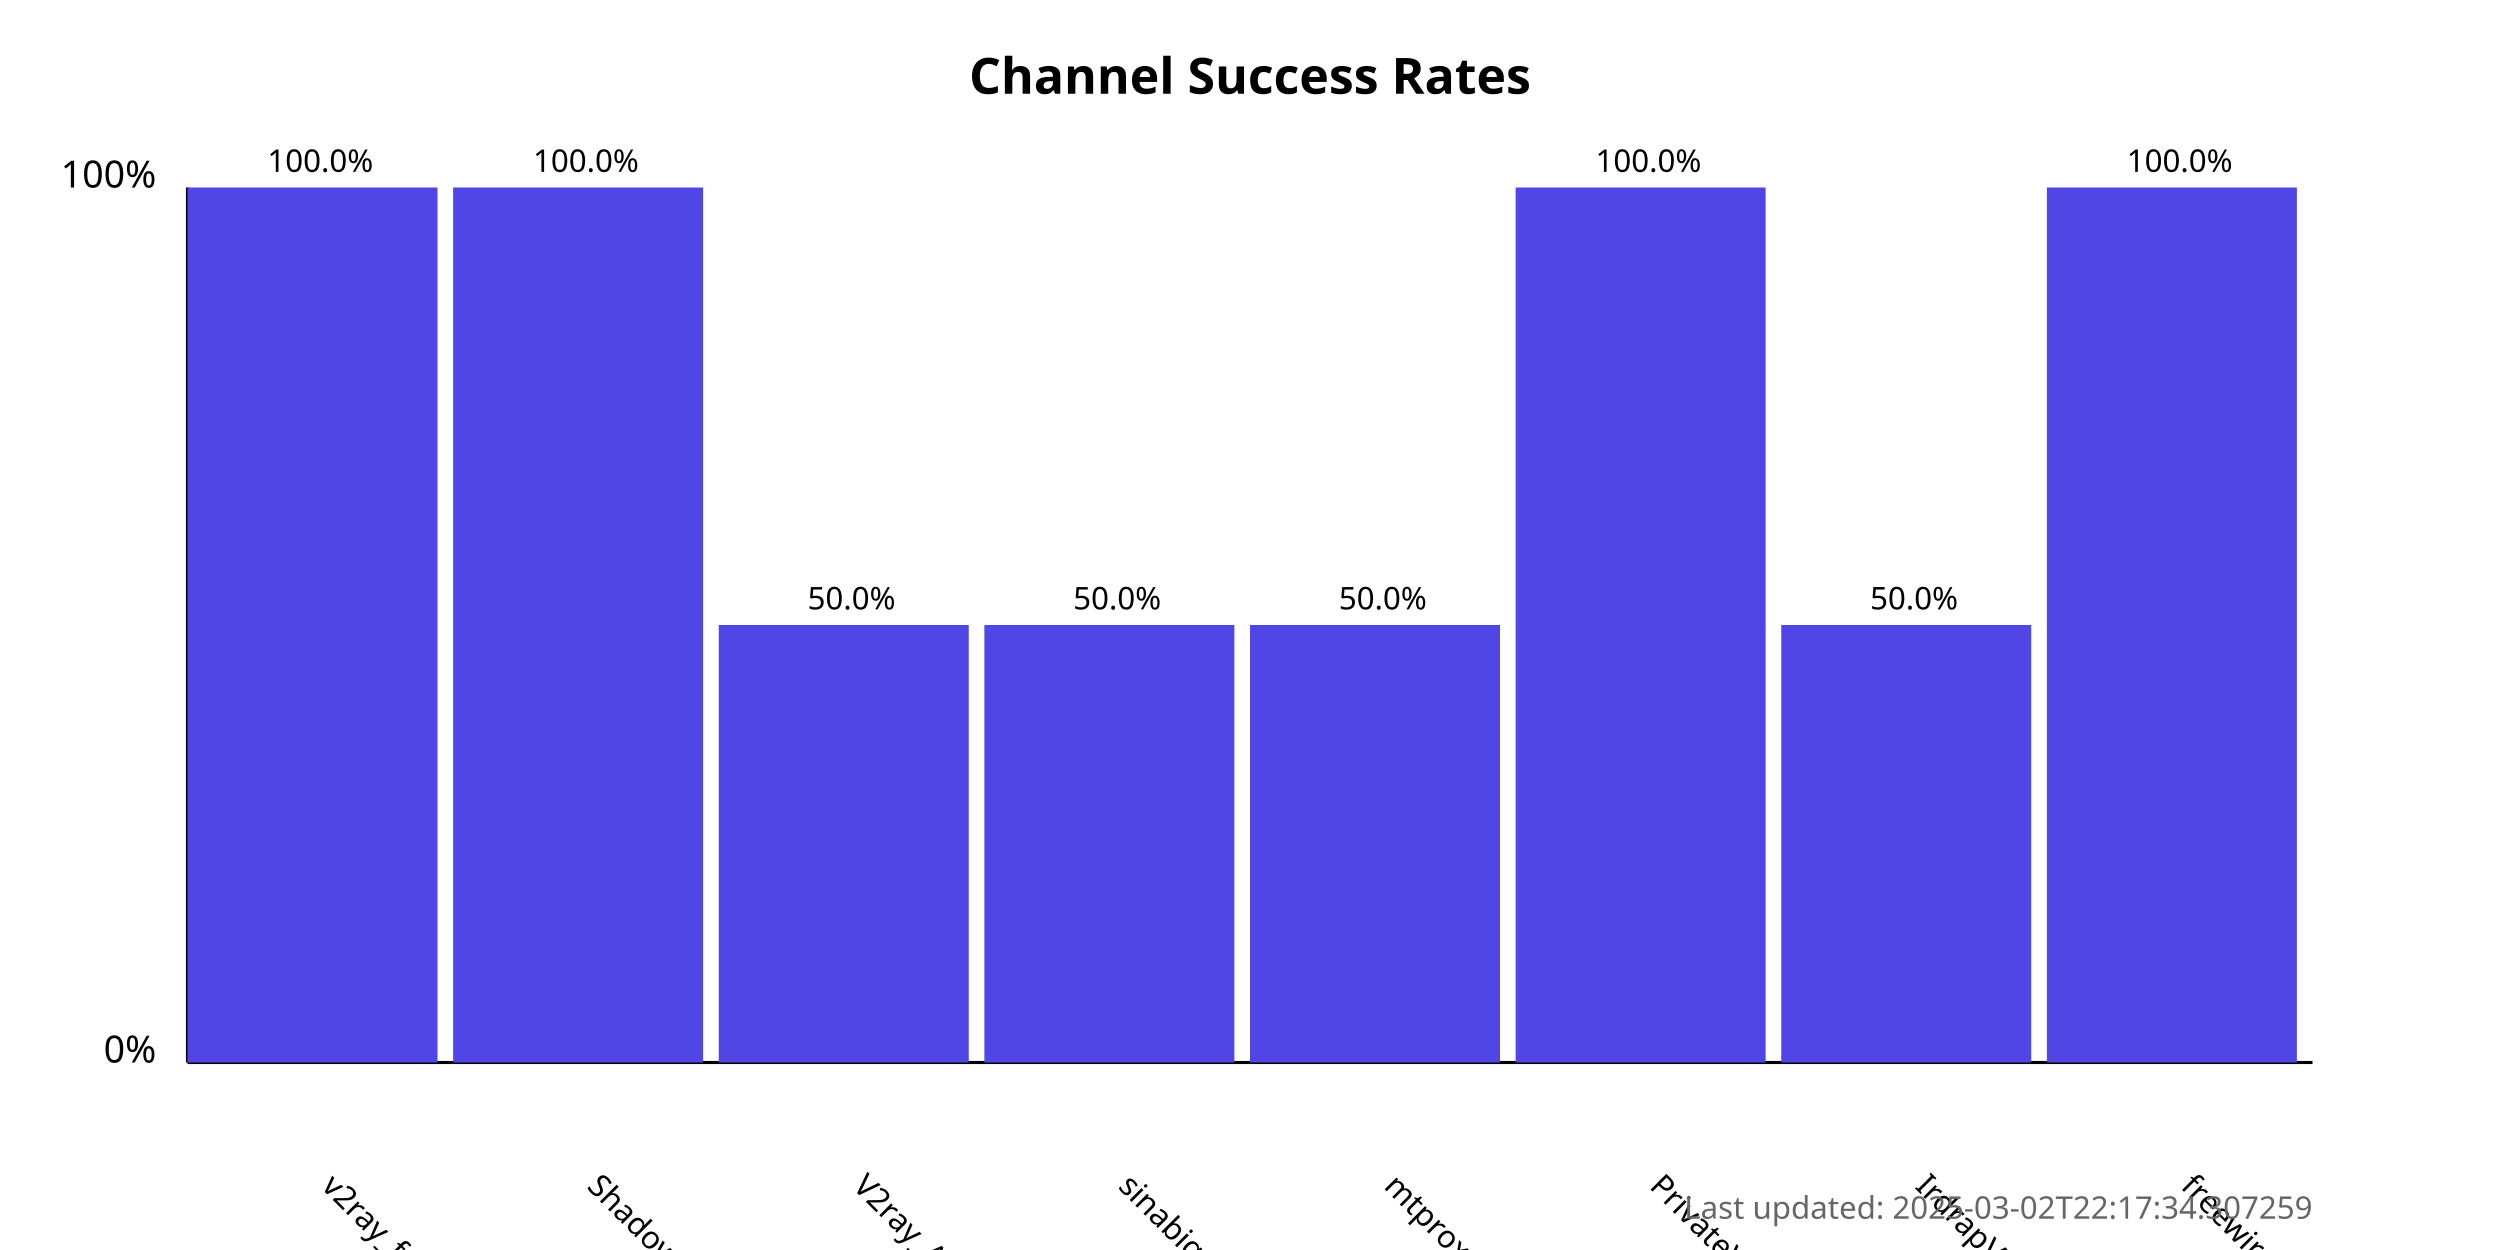
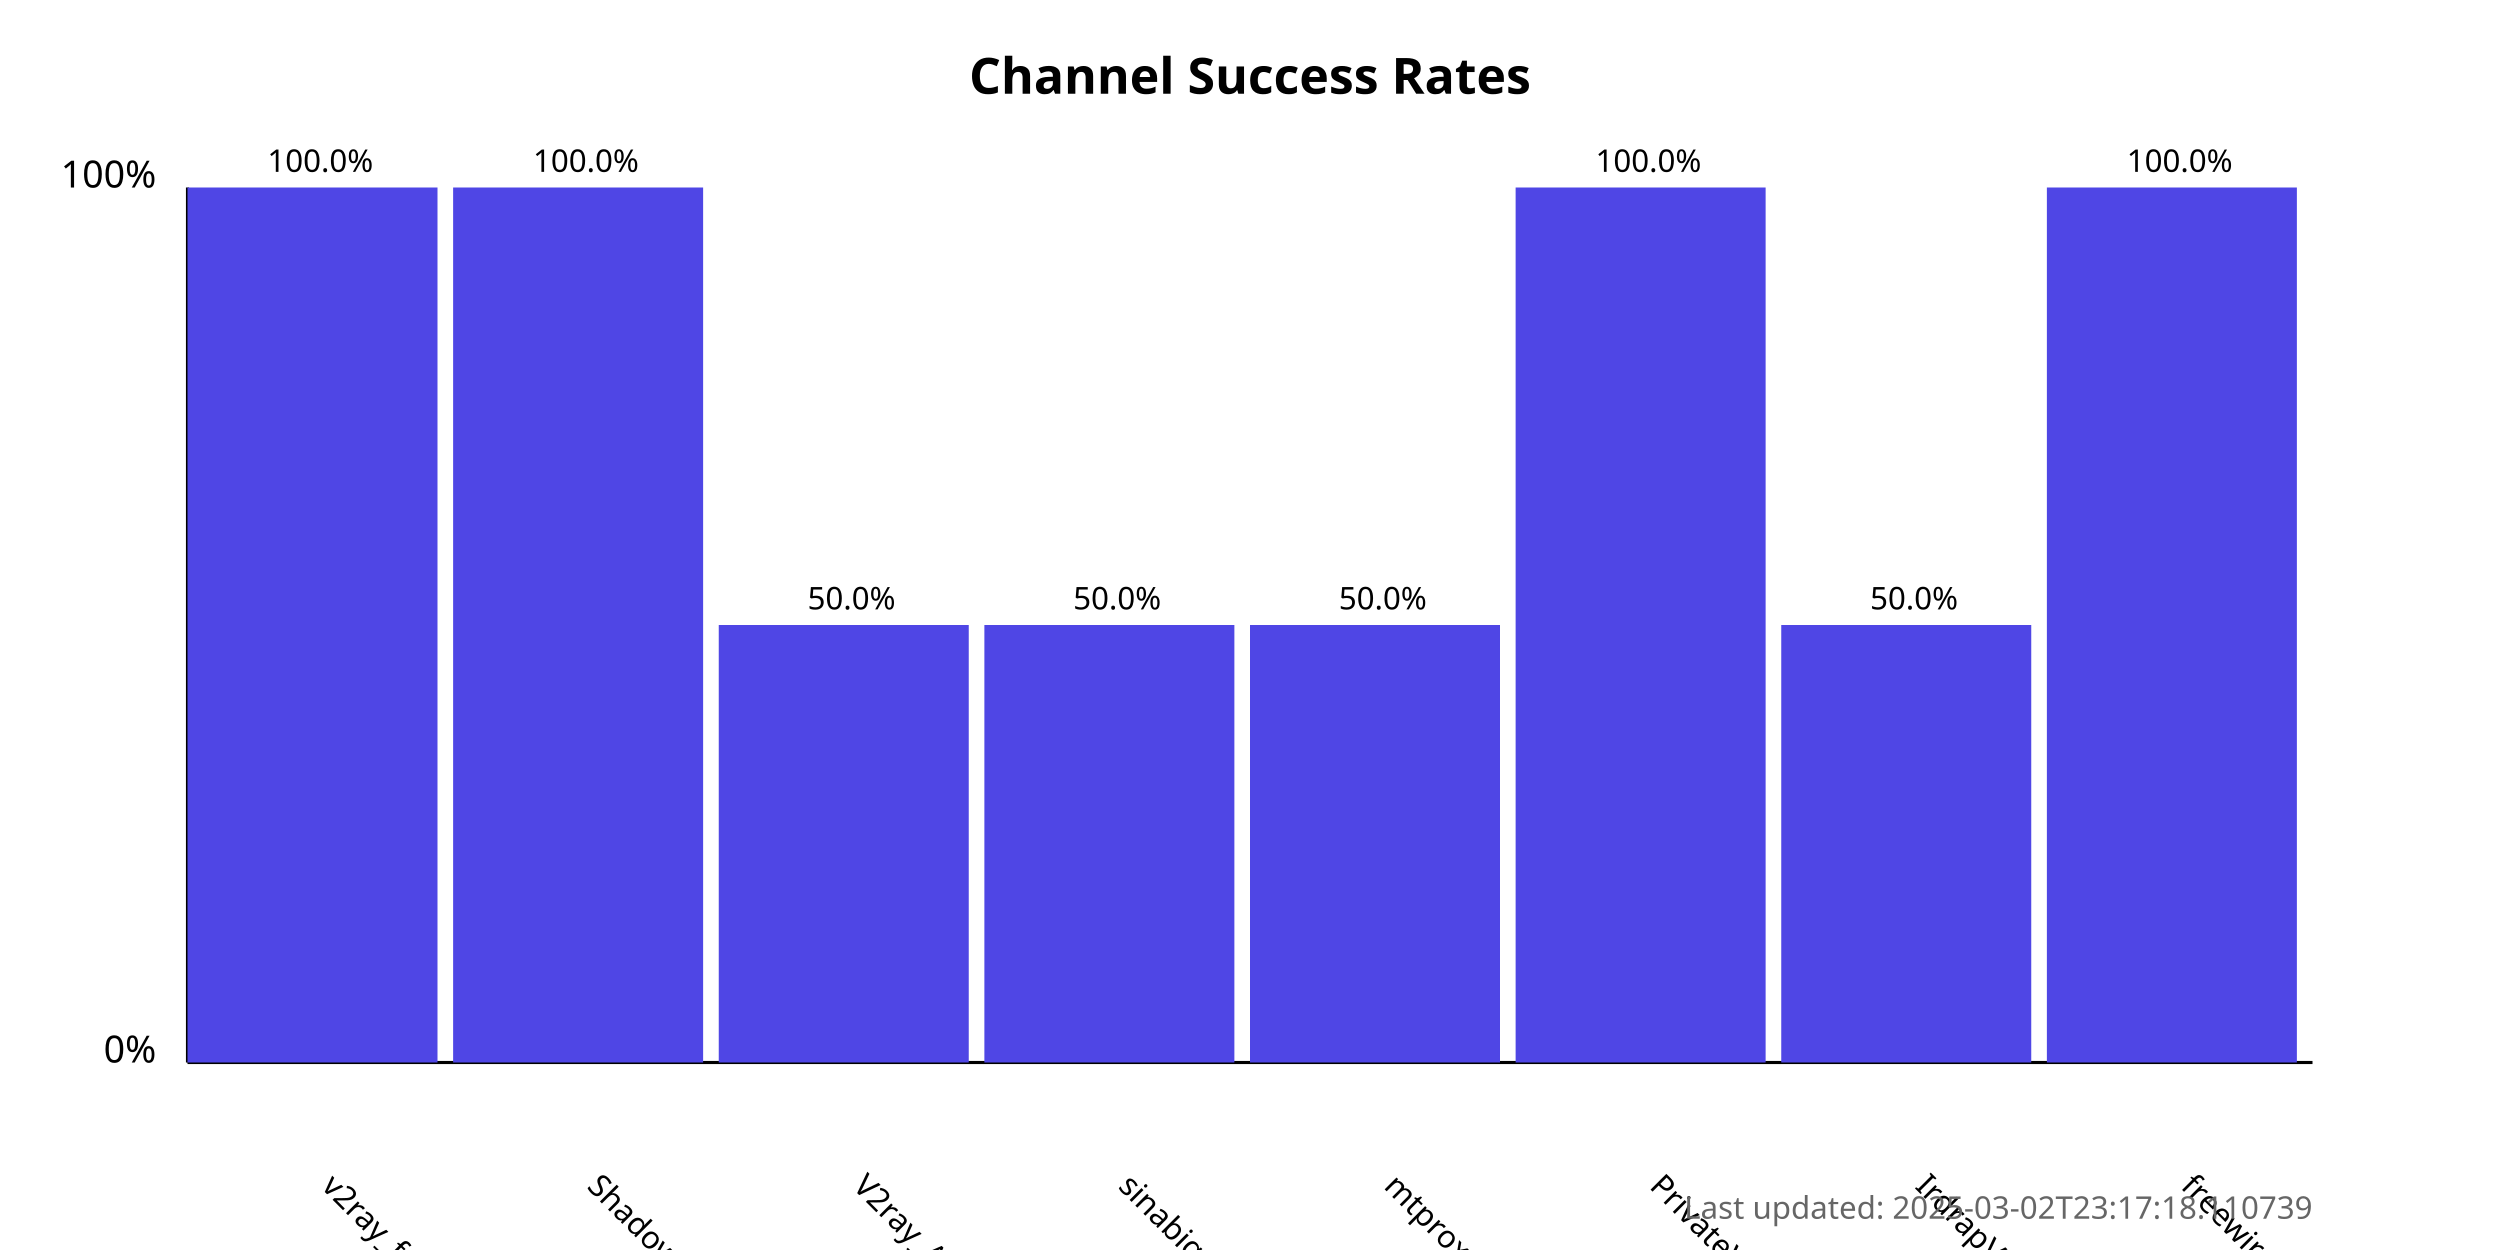
<svg xmlns="http://www.w3.org/2000/svg" width="800" height="400">
  <style>
            .chart-title { font: bold 16px sans-serif; }
            .axis-label { font: 12px sans-serif; }
            .tick-label { font: 10px sans-serif; }
            .bar { fill: #4f46e5; }
            .bar:hover { fill: #6366f1; }
            .timestamp { font: 10px sans-serif; fill: #666; }
        </style>
  <text x="400.0" y="30" text-anchor="middle" class="chart-title">
            Channel Success Rates
        </text>
  <line x1="60" y1="340" x2="60" y2="60" stroke="black" stroke-width="1" />
  <line x1="60" y1="340" x2="740" y2="340" stroke="black" stroke-width="1" />
  <text x="50" y="340" text-anchor="end" class="axis-label">0%</text>
  <text x="50" y="60" text-anchor="end" class="axis-label">100%</text>
  <g>
    <rect x="60" y="60.0" width="80.0" height="280.0" class="bar" />
    <text x="102.5" y="380" transform="rotate(45, 102.5, 380)" text-anchor="start" class="tick-label">
                v2ray_free_conf
            </text>
    <text x="102.5" y="55.0" text-anchor="middle" class="tick-label">
                100.0%
            </text>
  </g>
  <g>
    <rect x="145.0" y="60.0" width="80.0" height="280.0" class="bar" />
    <text x="187.5" y="380" transform="rotate(45, 187.5, 380)" text-anchor="start" class="tick-label">
                ShadowProxy66
            </text>
    <text x="187.5" y="55.0" text-anchor="middle" class="tick-label">
                100.0%
            </text>
  </g>
  <g>
    <rect x="230.0" y="200.0" width="80.0" height="140.0" class="bar" />
    <text x="272.5" y="380" transform="rotate(45, 272.5, 380)" text-anchor="start" class="tick-label">
                V2ray_Alpha
            </text>
    <text x="272.5" y="195.0" text-anchor="middle" class="tick-label">
                50.0%
            </text>
  </g>
  <g>
    <rect x="315.0" y="200.0" width="80.0" height="140.0" class="bar" />
    <text x="357.5" y="380" transform="rotate(45, 357.5, 380)" text-anchor="start" class="tick-label">
                sinabigo
            </text>
    <text x="357.5" y="195.0" text-anchor="middle" class="tick-label">
                50.0%
            </text>
  </g>
  <g>
    <rect x="400.0" y="200.0" width="80.0" height="140.0" class="bar" />
    <text x="442.5" y="380" transform="rotate(45, 442.5, 380)" text-anchor="start" class="tick-label">
                mtproxy_lists
            </text>
    <text x="442.5" y="195.0" text-anchor="middle" class="tick-label">
                50.0%
            </text>
  </g>
  <g>
    <rect x="485.0" y="60.0" width="80.0" height="280.0" class="bar" />
    <text x="527.5" y="380" transform="rotate(45, 527.5, 380)" text-anchor="start" class="tick-label">
                PrivateVPNs
            </text>
    <text x="527.5" y="55.0" text-anchor="middle" class="tick-label">
                100.0%
            </text>
  </g>
  <g>
    <rect x="570.0" y="200.0" width="80.0" height="140.0" class="bar" />
    <text x="612.5" y="380" transform="rotate(45, 612.5, 380)" text-anchor="start" class="tick-label">
                IrdrapVPNnews
            </text>
    <text x="612.5" y="195.0" text-anchor="middle" class="tick-label">
                50.0%
            </text>
  </g>
  <g>
    <rect x="655.0" y="60.0" width="80.0" height="280.0" class="bar" />
    <text x="697.5" y="380" transform="rotate(45, 697.5, 380)" text-anchor="start" class="tick-label">
                freewireguard
            </text>
    <text x="697.5" y="55.0" text-anchor="middle" class="tick-label">
                100.0%
            </text>
  </g>
  <text x="740" y="390" text-anchor="end" class="timestamp">
-             Last updated: 2025-03-02T22:17:34.307259
+             Last updated: 2025-03-02T23:17:18.110739
        </text>
</svg>
